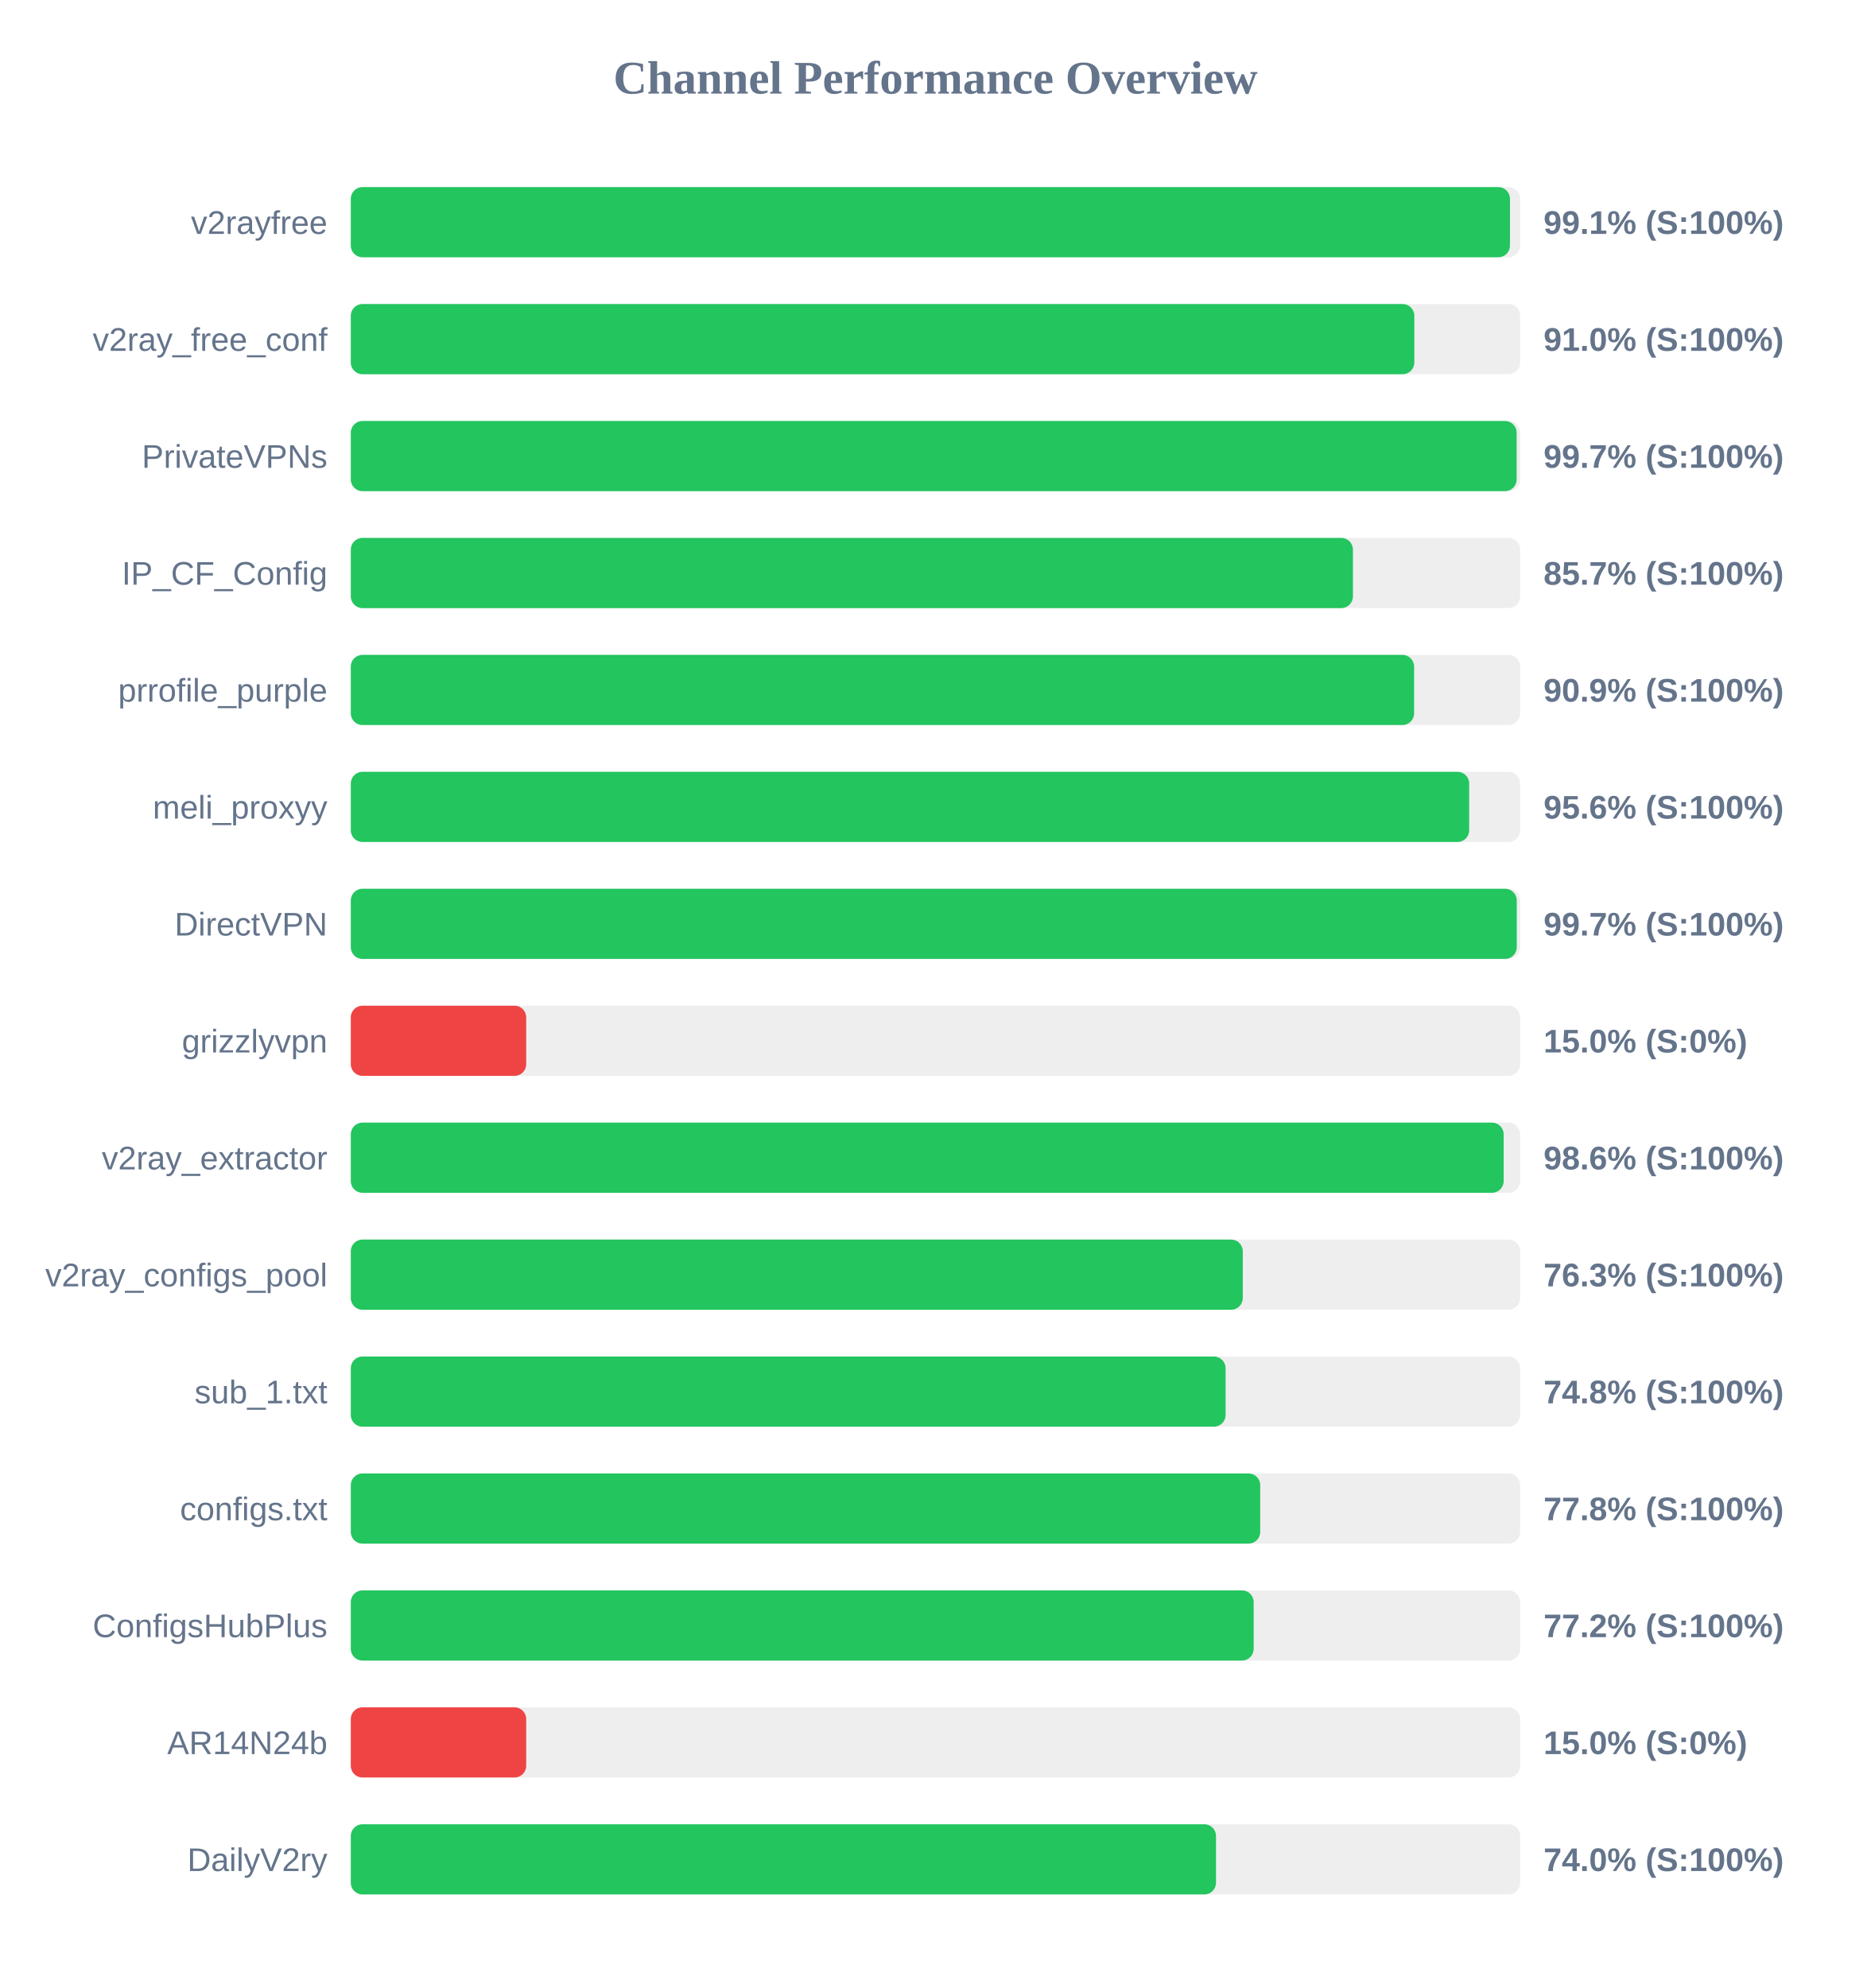
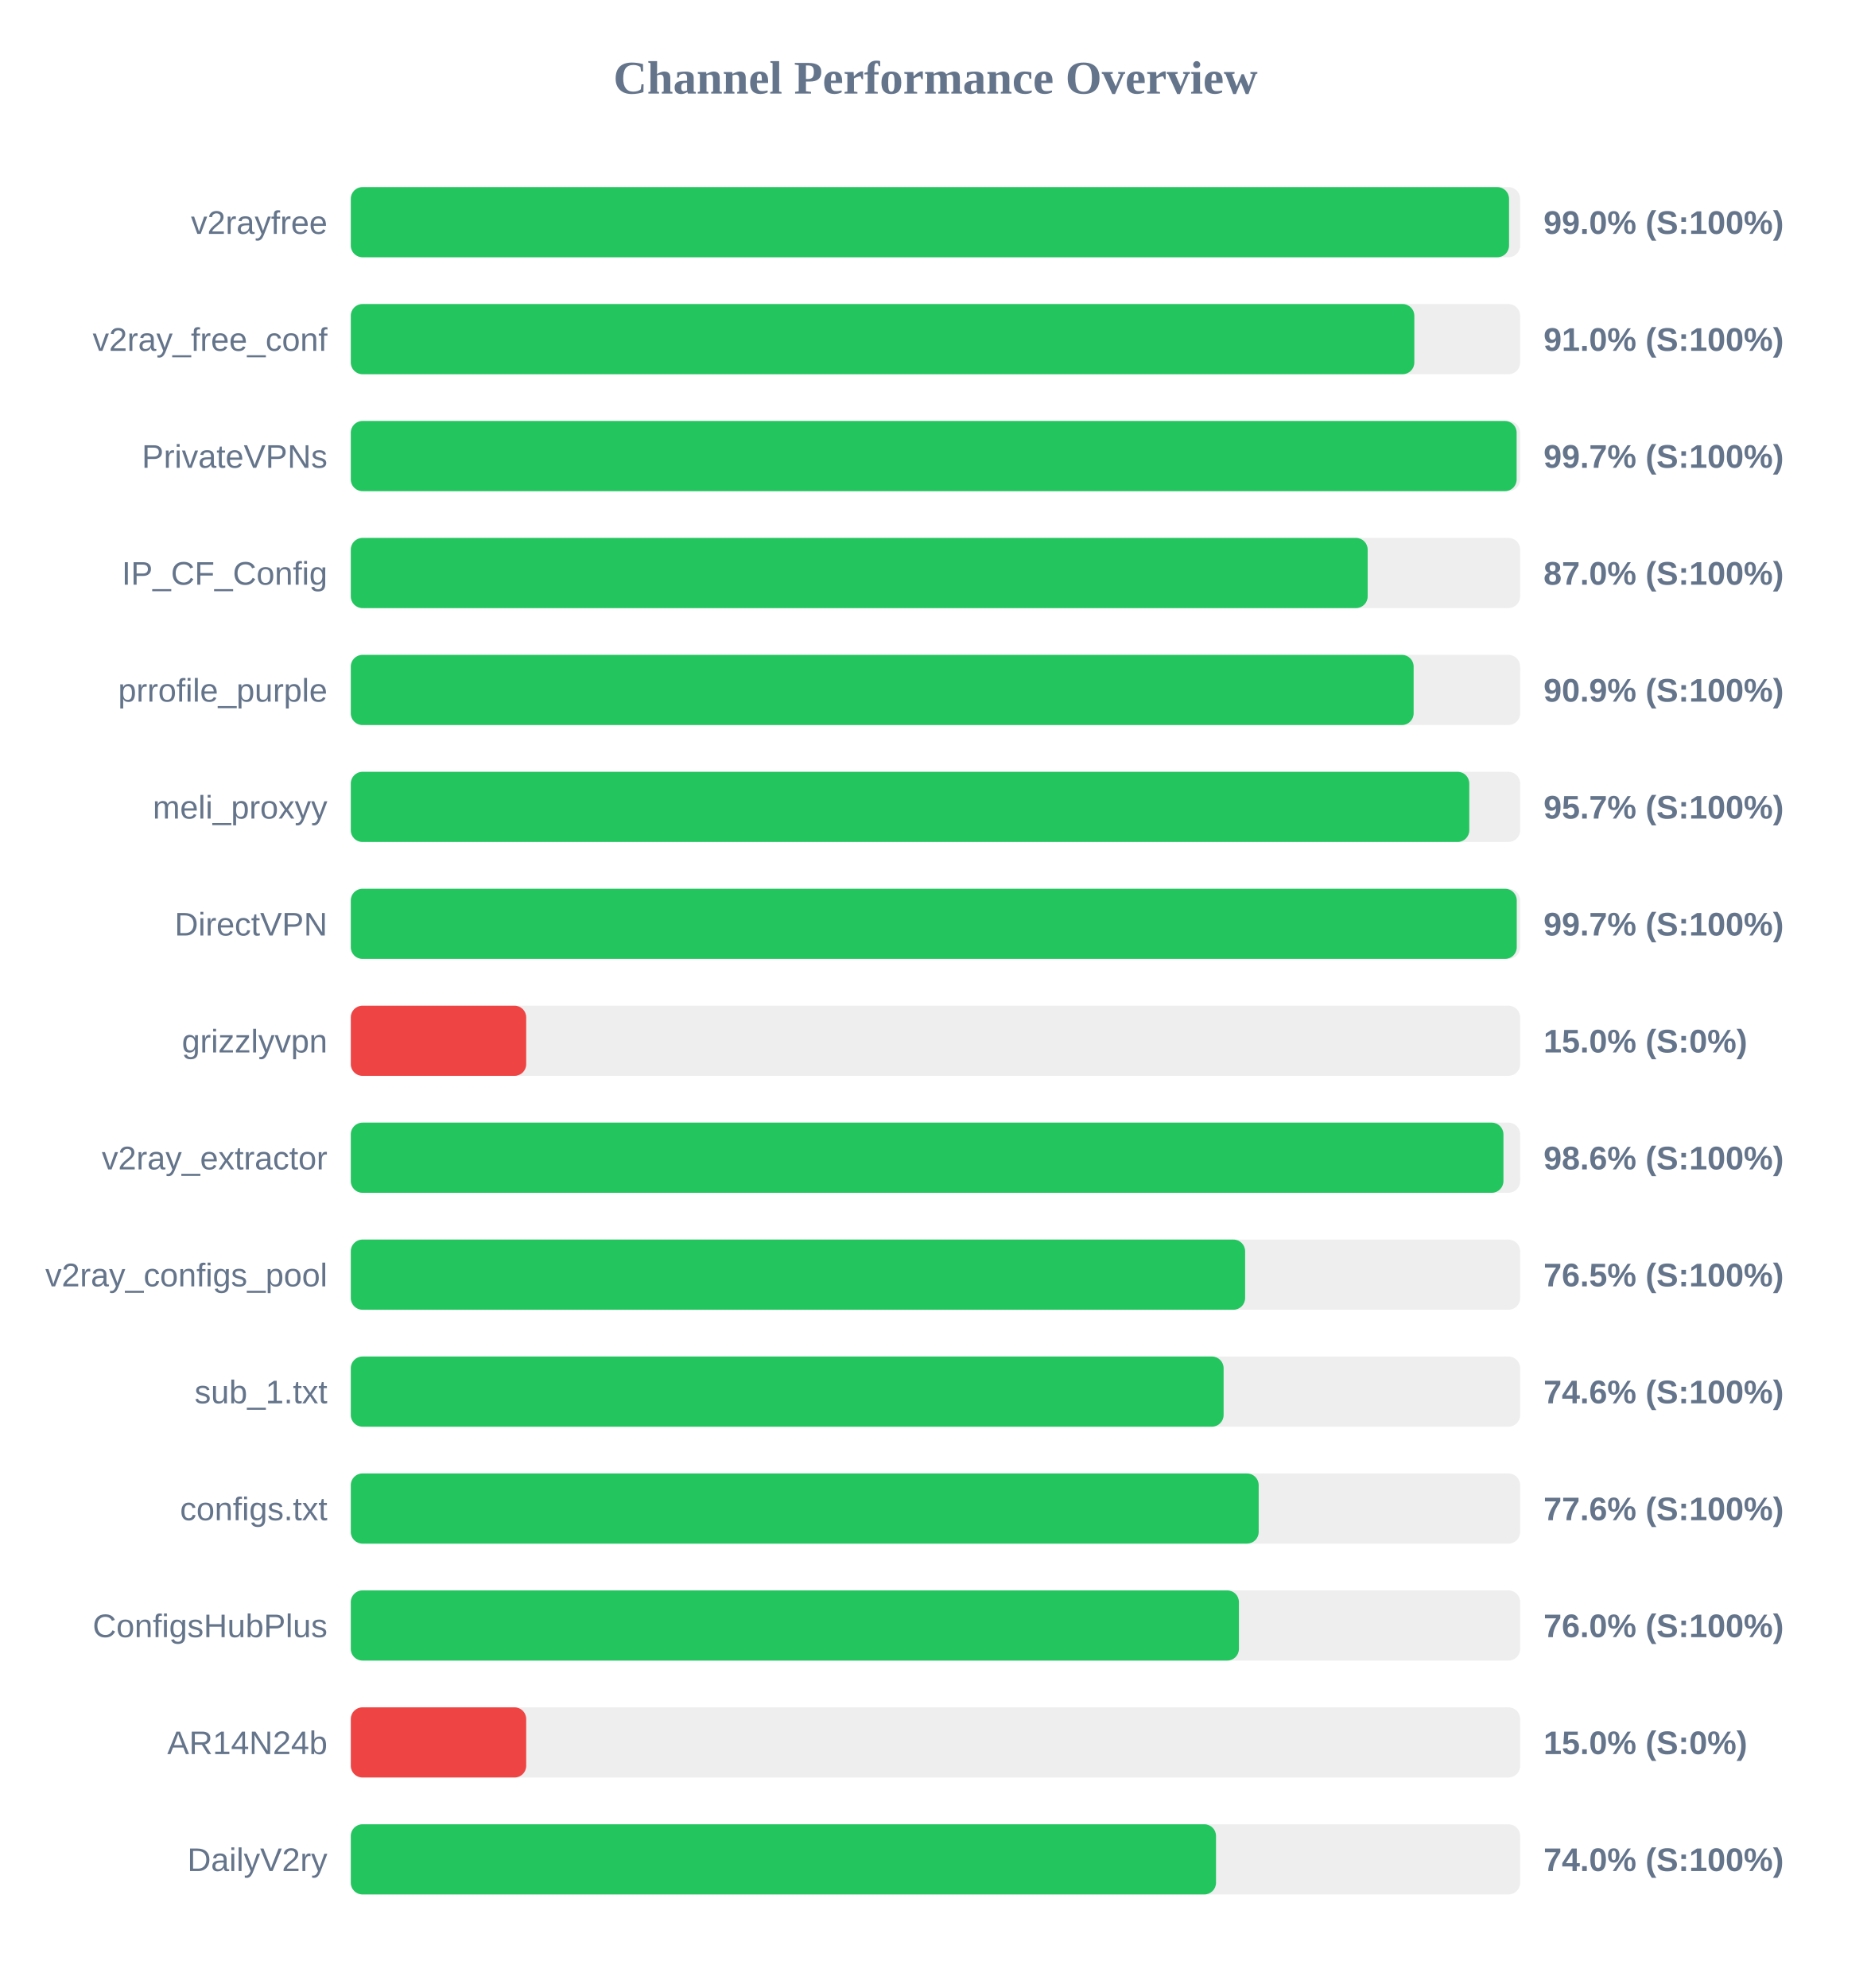
<svg xmlns="http://www.w3.org/2000/svg" width="800" height="850" version="1.1">
  <style>
        .row { font: 14px Arial; fill: #64748b; }
        .score { font: bold 14px Arial; fill: #64748b; }
    </style>
  <text x="400" y="40" text-anchor="middle" font-size="20px" font-weight="bold" fill="#64748b">Channel Performance Overview</text>
  <rect x="150" y="80" width="500" height="30" fill="#eee" rx="5" />
-   <rect x="150" y="80" width="495.65" height="30" fill="#22c55e" rx="5" />
+   <rect x="150" y="80" width="495.25" height="30" fill="#22c55e" rx="5" />
  <text x="140" y="100" text-anchor="end" class="row">v2rayfree</text>
-   <text x="660" y="100" text-anchor="start" class="score">99.1% (S:100%)</text>
+   <text x="660" y="100" text-anchor="start" class="score">99.0% (S:100%)</text>
  <rect x="150" y="130" width="500" height="30" fill="#eee" rx="5" />
  <rect x="150" y="130" width="454.75" height="30" fill="#22c55e" rx="5" />
  <text x="140" y="150" text-anchor="end" class="row">v2ray_free_conf</text>
  <text x="660" y="150" text-anchor="start" class="score">91.0% (S:100%)</text>
  <rect x="150" y="180" width="500" height="30" fill="#eee" rx="5" />
  <rect x="150" y="180" width="498.5" height="30" fill="#22c55e" rx="5" />
  <text x="140" y="200" text-anchor="end" class="row">PrivateVPNs</text>
  <text x="660" y="200" text-anchor="start" class="score">99.7% (S:100%)</text>
  <rect x="150" y="230" width="500" height="30" fill="#eee" rx="5" />
-   <rect x="150" y="230" width="428.5" height="30" fill="#22c55e" rx="5" />
+   <rect x="150" y="230" width="434.8" height="30" fill="#22c55e" rx="5" />
  <text x="140" y="250" text-anchor="end" class="row">IP_CF_Config</text>
-   <text x="660" y="250" text-anchor="start" class="score">85.7% (S:100%)</text>
+   <text x="660" y="250" text-anchor="start" class="score">87.0% (S:100%)</text>
  <rect x="150" y="280" width="500" height="30" fill="#eee" rx="5" />
-   <rect x="150" y="280" width="454.65" height="30" fill="#22c55e" rx="5" />
+   <rect x="150" y="280" width="454.45" height="30" fill="#22c55e" rx="5" />
  <text x="140" y="300" text-anchor="end" class="row">prrofile_purple</text>
  <text x="660" y="300" text-anchor="start" class="score">90.9% (S:100%)</text>
  <rect x="150" y="330" width="500" height="30" fill="#eee" rx="5" />
-   <rect x="150" y="330" width="478.2" height="30" fill="#22c55e" rx="5" />
+   <rect x="150" y="330" width="478.25" height="30" fill="#22c55e" rx="5" />
  <text x="140" y="350" text-anchor="end" class="row">meli_proxyy</text>
-   <text x="660" y="350" text-anchor="start" class="score">95.6% (S:100%)</text>
+   <text x="660" y="350" text-anchor="start" class="score">95.7% (S:100%)</text>
  <rect x="150" y="380" width="500" height="30" fill="#eee" rx="5" />
  <rect x="150" y="380" width="498.55" height="30" fill="#22c55e" rx="5" />
  <text x="140" y="400" text-anchor="end" class="row">DirectVPN</text>
  <text x="660" y="400" text-anchor="start" class="score">99.7% (S:100%)</text>
  <rect x="150" y="430" width="500" height="30" fill="#eee" rx="5" />
  <rect x="150" y="430" width="75.0" height="30" fill="#ef4444" rx="5" />
  <text x="140" y="450" text-anchor="end" class="row">grizzlyvpn</text>
  <text x="660" y="450" text-anchor="start" class="score">15.0% (S:0%)</text>
  <rect x="150" y="480" width="500" height="30" fill="#eee" rx="5" />
-   <rect x="150" y="480" width="492.95" height="30" fill="#22c55e" rx="5" />
+   <rect x="150" y="480" width="492.85" height="30" fill="#22c55e" rx="5" />
  <text x="140" y="500" text-anchor="end" class="row">v2ray_extractor</text>
  <text x="660" y="500" text-anchor="start" class="score">98.6% (S:100%)</text>
  <rect x="150" y="530" width="500" height="30" fill="#eee" rx="5" />
-   <rect x="150" y="530" width="381.4" height="30" fill="#22c55e" rx="5" />
+   <rect x="150" y="530" width="382.4" height="30" fill="#22c55e" rx="5" />
  <text x="140" y="550" text-anchor="end" class="row">v2ray_configs_pool</text>
-   <text x="660" y="550" text-anchor="start" class="score">76.3% (S:100%)</text>
+   <text x="660" y="550" text-anchor="start" class="score">76.5% (S:100%)</text>
  <rect x="150" y="580" width="500" height="30" fill="#eee" rx="5" />
-   <rect x="150" y="580" width="374.05" height="30" fill="#22c55e" rx="5" />
+   <rect x="150" y="580" width="373.2" height="30" fill="#22c55e" rx="5" />
  <text x="140" y="600" text-anchor="end" class="row">sub_1.txt</text>
-   <text x="660" y="600" text-anchor="start" class="score">74.8% (S:100%)</text>
+   <text x="660" y="600" text-anchor="start" class="score">74.6% (S:100%)</text>
  <rect x="150" y="630" width="500" height="30" fill="#eee" rx="5" />
-   <rect x="150" y="630" width="388.85" height="30" fill="#22c55e" rx="5" />
+   <rect x="150" y="630" width="388.2" height="30" fill="#22c55e" rx="5" />
  <text x="140" y="650" text-anchor="end" class="row">configs.txt</text>
-   <text x="660" y="650" text-anchor="start" class="score">77.8% (S:100%)</text>
+   <text x="660" y="650" text-anchor="start" class="score">77.6% (S:100%)</text>
  <rect x="150" y="680" width="500" height="30" fill="#eee" rx="5" />
-   <rect x="150" y="680" width="386.05" height="30" fill="#22c55e" rx="5" />
+   <rect x="150" y="680" width="379.75" height="30" fill="#22c55e" rx="5" />
  <text x="140" y="700" text-anchor="end" class="row">ConfigsHubPlus</text>
-   <text x="660" y="700" text-anchor="start" class="score">77.2% (S:100%)</text>
+   <text x="660" y="700" text-anchor="start" class="score">76.0% (S:100%)</text>
  <rect x="150" y="730" width="500" height="30" fill="#eee" rx="5" />
  <rect x="150" y="730" width="75.0" height="30" fill="#ef4444" rx="5" />
  <text x="140" y="750" text-anchor="end" class="row">AR14N24b</text>
  <text x="660" y="750" text-anchor="start" class="score">15.0% (S:0%)</text>
  <rect x="150" y="780" width="500" height="30" fill="#eee" rx="5" />
  <rect x="150" y="780" width="369.95" height="30" fill="#22c55e" rx="5" />
  <text x="140" y="800" text-anchor="end" class="row">DailyV2ry</text>
  <text x="660" y="800" text-anchor="start" class="score">74.0% (S:100%)</text>
</svg>
